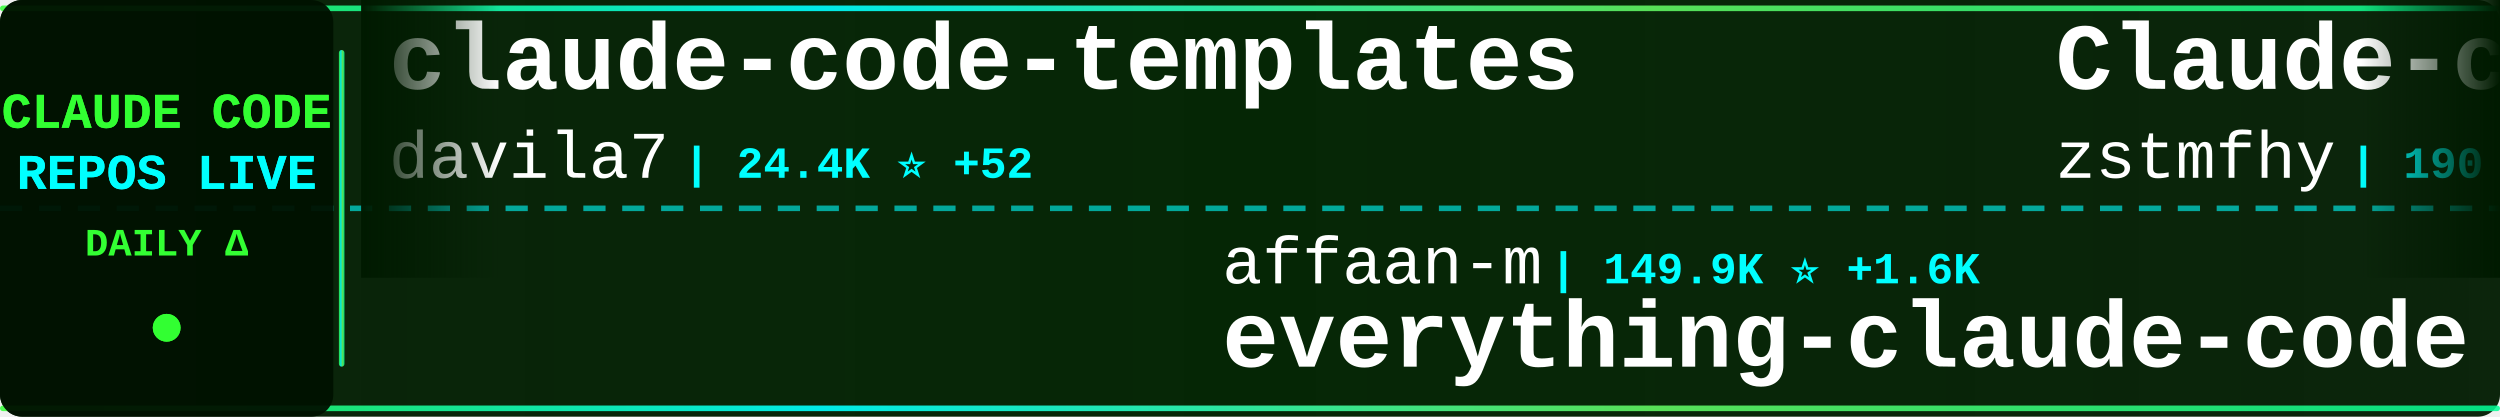
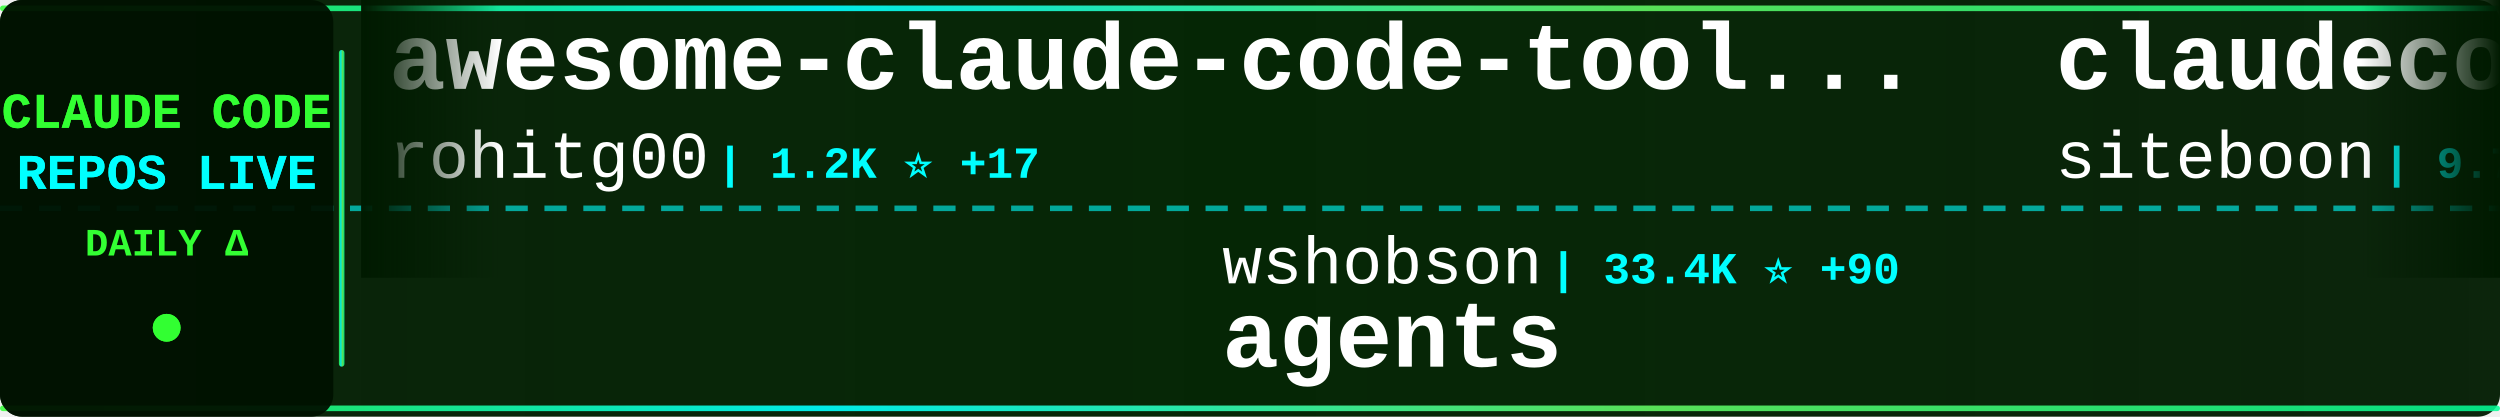
<svg xmlns="http://www.w3.org/2000/svg" width="900" height="150">
  <defs>
    <linearGradient id="tickerBg" x1="0%" y1="0%" x2="100%" y2="0%">
      <stop offset="0%" style="stop-color:#001a00;stop-opacity:0.95" />
      <stop offset="50%" style="stop-color:#002200;stop-opacity:0.98" />
      <stop offset="100%" style="stop-color:#001a00;stop-opacity:0.95" />
    </linearGradient>
    <linearGradient id="borderGrad" x1="0%" y1="0%" x2="100%" y2="0%">
      <stop offset="0%" style="stop-color:#33ff33;stop-opacity:0.85">
        <animate attributeName="stop-opacity" values="0.85;1;0.85" dur="2s" repeatCount="indefinite" />
      </stop>
      <stop offset="33%" style="stop-color:#00ffff;stop-opacity:0.9">
        <animate attributeName="stop-opacity" values="0.9;1;0.9" dur="2.2s" repeatCount="indefinite" />
      </stop>
      <stop offset="66%" style="stop-color:#66ff66;stop-opacity:0.85">
        <animate attributeName="stop-opacity" values="0.85;1;0.85" dur="1.8s" repeatCount="indefinite" />
      </stop>
      <stop offset="100%" style="stop-color:#00ff99;stop-opacity:0.85">
        <animate attributeName="stop-opacity" values="0.85;1;0.85" dur="2s" repeatCount="indefinite" />
      </stop>
    </linearGradient>
    <filter id="textGlow">
      <feGaussianBlur stdDeviation="0.1" result="coloredBlur" />
      <feMerge>
        <feMergeNode in="coloredBlur" />
        <feMergeNode in="SourceGraphic" />
      </feMerge>
    </filter>
    <filter id="metricGlow">
      <feGaussianBlur stdDeviation="0.2" result="coloredBlur" />
      <feMerge>
        <feMergeNode in="coloredBlur" />
        <feMergeNode in="SourceGraphic" />
      </feMerge>
    </filter>
    <linearGradient id="leftFade" x1="0%" y1="0%" x2="100%" y2="0%">
      <stop offset="0%" style="stop-color:#001a00;stop-opacity:1" />
      <stop offset="100%" style="stop-color:#001a00;stop-opacity:0" />
    </linearGradient>
    <linearGradient id="rightFade" x1="0%" y1="0%" x2="100%" y2="0%">
      <stop offset="0%" style="stop-color:#001a00;stop-opacity:0" />
      <stop offset="100%" style="stop-color:#001a00;stop-opacity:1" />
    </linearGradient>
  </defs>
  <rect width="900" height="150" fill="url(#tickerBg)" rx="8" />
  <rect x="0" y="2" width="900" height="2" fill="url(#borderGrad)" rx="1" />
  <rect x="0" y="146" width="900" height="2" fill="url(#borderGrad)" rx="1" />
  <line x1="0" y1="75" x2="900" y2="75" stroke="#00ffff" stroke-width="2" stroke-dasharray="8 6" opacity="0.6" />
  <rect x="0" y="0" width="120" height="150" fill="#001100" opacity="0.95" rx="8" />
  <text x="60" y="46" font-family="'Courier New', monospace" font-size="18" font-weight="bold" fill="#33ff33" text-anchor="middle" filter="url(#textGlow)">
    CLAUDE CODE
  </text>
  <text x="60" y="68" font-family="'Courier New', monospace" font-size="18" font-weight="bold" fill="#00ffff" text-anchor="middle" filter="url(#textGlow)">
    REPOS LIVE
  </text>
  <text x="60" y="92" font-family="'Courier New', monospace" font-size="14" font-weight="bold" fill="#33ff33" text-anchor="middle">
    DAILY Δ
  </text>
  <circle cx="60" cy="118" r="5" fill="#33ff33" filter="url(#metricGlow)">
    <animate attributeName="r" values="4;6;4" dur="1.5s" repeatCount="indefinite" />
    <animate attributeName="opacity" values="0.6;1;0.6" dur="1.5s" repeatCount="indefinite" />
  </circle>
  <rect x="122" y="18" width="2" height="114" fill="url(#borderGrad)" rx="1" />
  <clipPath id="tickerClip">
    <rect x="130" y="0" width="770" height="150" />
  </clipPath>
  <g clip-path="url(#tickerClip)">
    <g id="tickerItems">
      <animateTransform attributeName="transform" attributeType="XML" type="translate" from="0 0" to="-3000 0" dur="54s" repeatCount="indefinite" />
      <g transform="translate(0, 0)">
-         <text x="140" y="32" font-family="'Courier New', monospace" font-size="34" font-weight="bold" fill="#ffffff">claude-code-templates</text>
-         <text x="140" y="64" font-family="'Courier New', monospace" font-size="24" font-weight="normal" fill="#ffffff" opacity="1.0">davila7</text>
-         <text x="246" y="64" font-family="'Courier New', monospace" font-size="16" font-weight="bold" fill="#00ffff"> | 24.4K ⭐ +52</text>
+         <text x="140" y="32" font-family="'Courier New', monospace" font-size="34" font-weight="bold" fill="#ffffff">awesome-claude-code-tool...</text>
+         <text x="140" y="64" font-family="'Courier New', monospace" font-size="24" font-weight="normal" fill="#ffffff" opacity="1.0">rohitg00</text>
+         <text x="258" y="64" font-family="'Courier New', monospace" font-size="16" font-weight="bold" fill="#00ffff"> | 1.2K ⭐ +17</text>
      </g>
      <g transform="translate(300, 0)">
-         <text x="140" y="102" font-family="'Courier New', monospace" font-size="24" font-weight="normal" fill="#ffffff" opacity="1.0">affaan-m</text>
-         <text x="258" y="102" font-family="'Courier New', monospace" font-size="16" font-weight="bold" fill="#00ffff"> | 149.9K ⭐ +1.6K</text>
-         <text x="140" y="132" font-family="'Courier New', monospace" font-size="34" font-weight="bold" fill="#ffffff">everything-claude-code</text>
+         <text x="140" y="102" font-family="'Courier New', monospace" font-size="24" font-weight="normal" fill="#ffffff" opacity="1.0">wshobson</text>
+         <text x="258" y="102" font-family="'Courier New', monospace" font-size="16" font-weight="bold" fill="#00ffff"> | 33.4K ⭐ +90</text>
+         <text x="140" y="132" font-family="'Courier New', monospace" font-size="34" font-weight="bold" fill="#ffffff">agents</text>
      </g>
      <g transform="translate(600, 0)">
-         <text x="140" y="32" font-family="'Courier New', monospace" font-size="34" font-weight="bold" fill="#ffffff">Claude-code</text>
-         <text x="140" y="64" font-family="'Courier New', monospace" font-size="24" font-weight="normal" fill="#ffffff" opacity="1.0">zstmfhy</text>
-         <text x="246" y="64" font-family="'Courier New', monospace" font-size="16" font-weight="bold" fill="#00ffff"> | 190 ⭐</text>
+         <text x="140" y="32" font-family="'Courier New', monospace" font-size="34" font-weight="bold" fill="#ffffff">claudecodeui</text>
+         <text x="140" y="64" font-family="'Courier New', monospace" font-size="24" font-weight="normal" fill="#ffffff" opacity="1.0">siteboon</text>
+         <text x="258" y="64" font-family="'Courier New', monospace" font-size="16" font-weight="bold" fill="#00ffff"> | 9.7K ⭐ +34</text>
      </g>
      <g transform="translate(900, 0)">
-         <text x="140" y="102" font-family="'Courier New', monospace" font-size="24" font-weight="normal" fill="#ffffff" opacity="1.0">diet103</text>
-         <text x="246" y="102" font-family="'Courier New', monospace" font-size="16" font-weight="bold" fill="#00ffff"> | 9.4K ⭐ +7</text>
-         <text x="140" y="132" font-family="'Courier New', monospace" font-size="34" font-weight="bold" fill="#ffffff">claude-code-infrastructu...</text>
+         <text x="140" y="102" font-family="'Courier New', monospace" font-size="24" font-weight="normal" fill="#ffffff" opacity="1.0">tanbiralam</text>
+         <text x="282" y="102" font-family="'Courier New', monospace" font-size="16" font-weight="bold" fill="#00ffff"> | 1.4K ⭐ +20</text>
+         <text x="140" y="132" font-family="'Courier New', monospace" font-size="34" font-weight="bold" fill="#ffffff">claude-code</text>
      </g>
      <g transform="translate(1200, 0)">
-         <text x="140" y="32" font-family="'Courier New', monospace" font-size="34" font-weight="bold" fill="#ffffff">ClaudeCode</text>
-         <text x="140" y="64" font-family="'Courier New', monospace" font-size="24" font-weight="normal" fill="#ffffff" opacity="1.0">guanshan</text>
-         <text x="258" y="64" font-family="'Courier New', monospace" font-size="16" font-weight="bold" fill="#00ffff"> | 54 ⭐</text>
+         <text x="140" y="32" font-family="'Courier New', monospace" font-size="34" font-weight="bold" fill="#ffffff">claude-code-source</text>
+         <text x="140" y="64" font-family="'Courier New', monospace" font-size="24" font-weight="normal" fill="#ffffff" opacity="1.0">JrCx7scC</text>
+         <text x="258" y="64" font-family="'Courier New', monospace" font-size="16" font-weight="bold" fill="#00ffff"> | 324 ⭐ +4</text>
      </g>
      <g transform="translate(1500, 0)">
-         <text x="140" y="102" font-family="'Courier New', monospace" font-size="24" font-weight="normal" fill="#ffffff" opacity="1.0">obra</text>
-         <text x="210" y="102" font-family="'Courier New', monospace" font-size="16" font-weight="bold" fill="#00ffff"> | 145.5K ⭐ +2.1K</text>
-         <text x="140" y="132" font-family="'Courier New', monospace" font-size="34" font-weight="bold" fill="#ffffff">superpowers</text>
+         <text x="140" y="102" font-family="'Courier New', monospace" font-size="24" font-weight="normal" fill="#ffffff" opacity="1.0">lintsinghua</text>
+         <text x="294" y="102" font-family="'Courier New', monospace" font-size="16" font-weight="bold" fill="#00ffff"> | 2.5K ⭐ +56</text>
+         <text x="140" y="132" font-family="'Courier New', monospace" font-size="34" font-weight="bold" fill="#ffffff">claude-code-book</text>
      </g>
      <g transform="translate(1800, 0)">
-         <text x="140" y="32" font-family="'Courier New', monospace" font-size="34" font-weight="bold" fill="#ffffff">cc-haha</text>
-         <text x="140" y="64" font-family="'Courier New', monospace" font-size="24" font-weight="normal" fill="#ffffff" opacity="1.0">NanmiCoder</text>
-         <text x="282" y="64" font-family="'Courier New', monospace" font-size="16" font-weight="bold" fill="#00ffff"> | 5.8K ⭐ +95</text>
+         <text x="140" y="32" font-family="'Courier New', monospace" font-size="34" font-weight="bold" fill="#ffffff">claude-coder</text>
+         <text x="140" y="64" font-family="'Courier New', monospace" font-size="24" font-weight="normal" fill="#ffffff" opacity="1.0">kodu-ai</text>
+         <text x="246" y="64" font-family="'Courier New', monospace" font-size="16" font-weight="bold" fill="#00ffff"> | 5.3K ⭐ +2</text>
      </g>
      <g transform="translate(2100, 0)">
-         <text x="140" y="102" font-family="'Courier New', monospace" font-size="24" font-weight="normal" fill="#ffffff" opacity="1.0">AprilNEA</text>
-         <text x="258" y="102" font-family="'Courier New', monospace" font-size="16" font-weight="bold" fill="#00ffff"> | 371 ⭐ +1</text>
-         <text x="140" y="132" font-family="'Courier New', monospace" font-size="34" font-weight="bold" fill="#ffffff">claude-code-source</text>
+         <text x="140" y="102" font-family="'Courier New', monospace" font-size="24" font-weight="normal" fill="#ffffff" opacity="1.0">chauncygu</text>
+         <text x="270" y="102" font-family="'Courier New', monospace" font-size="16" font-weight="bold" fill="#00ffff"> | 2.0K ⭐ +33</text>
+         <text x="140" y="132" font-family="'Courier New', monospace" font-size="34" font-weight="bold" fill="#ffffff">collection-claude-code-s...</text>
      </g>
      <g transform="translate(2400, 0)">
-         <text x="140" y="32" font-family="'Courier New', monospace" font-size="34" font-weight="bold" fill="#ffffff">claude-code-hooks-master...</text>
-         <text x="140" y="64" font-family="'Courier New', monospace" font-size="24" font-weight="normal" fill="#ffffff" opacity="1.0">disler</text>
-         <text x="234" y="64" font-family="'Courier New', monospace" font-size="16" font-weight="bold" fill="#00ffff"> | 3.5K ⭐ +3</text>
+         <text x="140" y="32" font-family="'Courier New', monospace" font-size="34" font-weight="bold" fill="#ffffff">claude-code-source</text>
+         <text x="140" y="64" font-family="'Courier New', monospace" font-size="24" font-weight="normal" fill="#ffffff" opacity="1.0">hangsman</text>
+         <text x="258" y="64" font-family="'Courier New', monospace" font-size="16" font-weight="bold" fill="#00ffff"> | 751 ⭐</text>
      </g>
      <g transform="translate(2700, 0)">
-         <text x="140" y="102" font-family="'Courier New', monospace" font-size="24" font-weight="normal" fill="#ffffff" opacity="1.0">LING71671</text>
-         <text x="270" y="102" font-family="'Courier New', monospace" font-size="16" font-weight="bold" fill="#00ffff"> | 711 ⭐ +5</text>
-         <text x="140" y="132" font-family="'Courier New', monospace" font-size="34" font-weight="bold" fill="#ffffff">Open-ClaudeCode</text>
+         <text x="140" y="102" font-family="'Courier New', monospace" font-size="24" font-weight="normal" fill="#ffffff" opacity="1.0">mehmoodosman</text>
+         <text x="306" y="102" font-family="'Courier New', monospace" font-size="16" font-weight="bold" fill="#00ffff"> | 160 ⭐ +3</text>
+         <text x="140" y="132" font-family="'Courier New', monospace" font-size="34" font-weight="bold" fill="#ffffff">claude-code</text>
      </g>
      <g transform="translate(3000, 0)">
-         <text x="140" y="32" font-family="'Courier New', monospace" font-size="34" font-weight="bold" fill="#ffffff">claude-code-templates</text>
-         <text x="140" y="64" font-family="'Courier New', monospace" font-size="24" font-weight="normal" fill="#ffffff" opacity="1.0">davila7</text>
-         <text x="246" y="64" font-family="'Courier New', monospace" font-size="16" font-weight="bold" fill="#00ffff"> | 24.4K ⭐ +52</text>
+         <text x="140" y="32" font-family="'Courier New', monospace" font-size="34" font-weight="bold" fill="#ffffff">awesome-claude-code-tool...</text>
+         <text x="140" y="64" font-family="'Courier New', monospace" font-size="24" font-weight="normal" fill="#ffffff" opacity="1.0">rohitg00</text>
+         <text x="258" y="64" font-family="'Courier New', monospace" font-size="16" font-weight="bold" fill="#00ffff"> | 1.2K ⭐ +17</text>
      </g>
      <g transform="translate(3300, 0)">
-         <text x="140" y="102" font-family="'Courier New', monospace" font-size="24" font-weight="normal" fill="#ffffff" opacity="1.0">affaan-m</text>
-         <text x="258" y="102" font-family="'Courier New', monospace" font-size="16" font-weight="bold" fill="#00ffff"> | 149.9K ⭐ +1.6K</text>
-         <text x="140" y="132" font-family="'Courier New', monospace" font-size="34" font-weight="bold" fill="#ffffff">everything-claude-code</text>
+         <text x="140" y="102" font-family="'Courier New', monospace" font-size="24" font-weight="normal" fill="#ffffff" opacity="1.0">wshobson</text>
+         <text x="258" y="102" font-family="'Courier New', monospace" font-size="16" font-weight="bold" fill="#00ffff"> | 33.4K ⭐ +90</text>
+         <text x="140" y="132" font-family="'Courier New', monospace" font-size="34" font-weight="bold" fill="#ffffff">agents</text>
      </g>
      <g transform="translate(3600, 0)">
-         <text x="140" y="32" font-family="'Courier New', monospace" font-size="34" font-weight="bold" fill="#ffffff">Claude-code</text>
-         <text x="140" y="64" font-family="'Courier New', monospace" font-size="24" font-weight="normal" fill="#ffffff" opacity="1.0">zstmfhy</text>
-         <text x="246" y="64" font-family="'Courier New', monospace" font-size="16" font-weight="bold" fill="#00ffff"> | 190 ⭐</text>
+         <text x="140" y="32" font-family="'Courier New', monospace" font-size="34" font-weight="bold" fill="#ffffff">claudecodeui</text>
+         <text x="140" y="64" font-family="'Courier New', monospace" font-size="24" font-weight="normal" fill="#ffffff" opacity="1.0">siteboon</text>
+         <text x="258" y="64" font-family="'Courier New', monospace" font-size="16" font-weight="bold" fill="#00ffff"> | 9.7K ⭐ +34</text>
      </g>
      <g transform="translate(3900, 0)">
-         <text x="140" y="102" font-family="'Courier New', monospace" font-size="24" font-weight="normal" fill="#ffffff" opacity="1.0">diet103</text>
-         <text x="246" y="102" font-family="'Courier New', monospace" font-size="16" font-weight="bold" fill="#00ffff"> | 9.4K ⭐ +7</text>
-         <text x="140" y="132" font-family="'Courier New', monospace" font-size="34" font-weight="bold" fill="#ffffff">claude-code-infrastructu...</text>
+         <text x="140" y="102" font-family="'Courier New', monospace" font-size="24" font-weight="normal" fill="#ffffff" opacity="1.0">tanbiralam</text>
+         <text x="282" y="102" font-family="'Courier New', monospace" font-size="16" font-weight="bold" fill="#00ffff"> | 1.4K ⭐ +20</text>
+         <text x="140" y="132" font-family="'Courier New', monospace" font-size="34" font-weight="bold" fill="#ffffff">claude-code</text>
      </g>
    </g>
  </g>
  <rect x="130" y="0" width="50" height="100" fill="url(#leftFade)" />
  <rect x="850" y="0" width="50" height="100" fill="url(#rightFade)" />
</svg>
